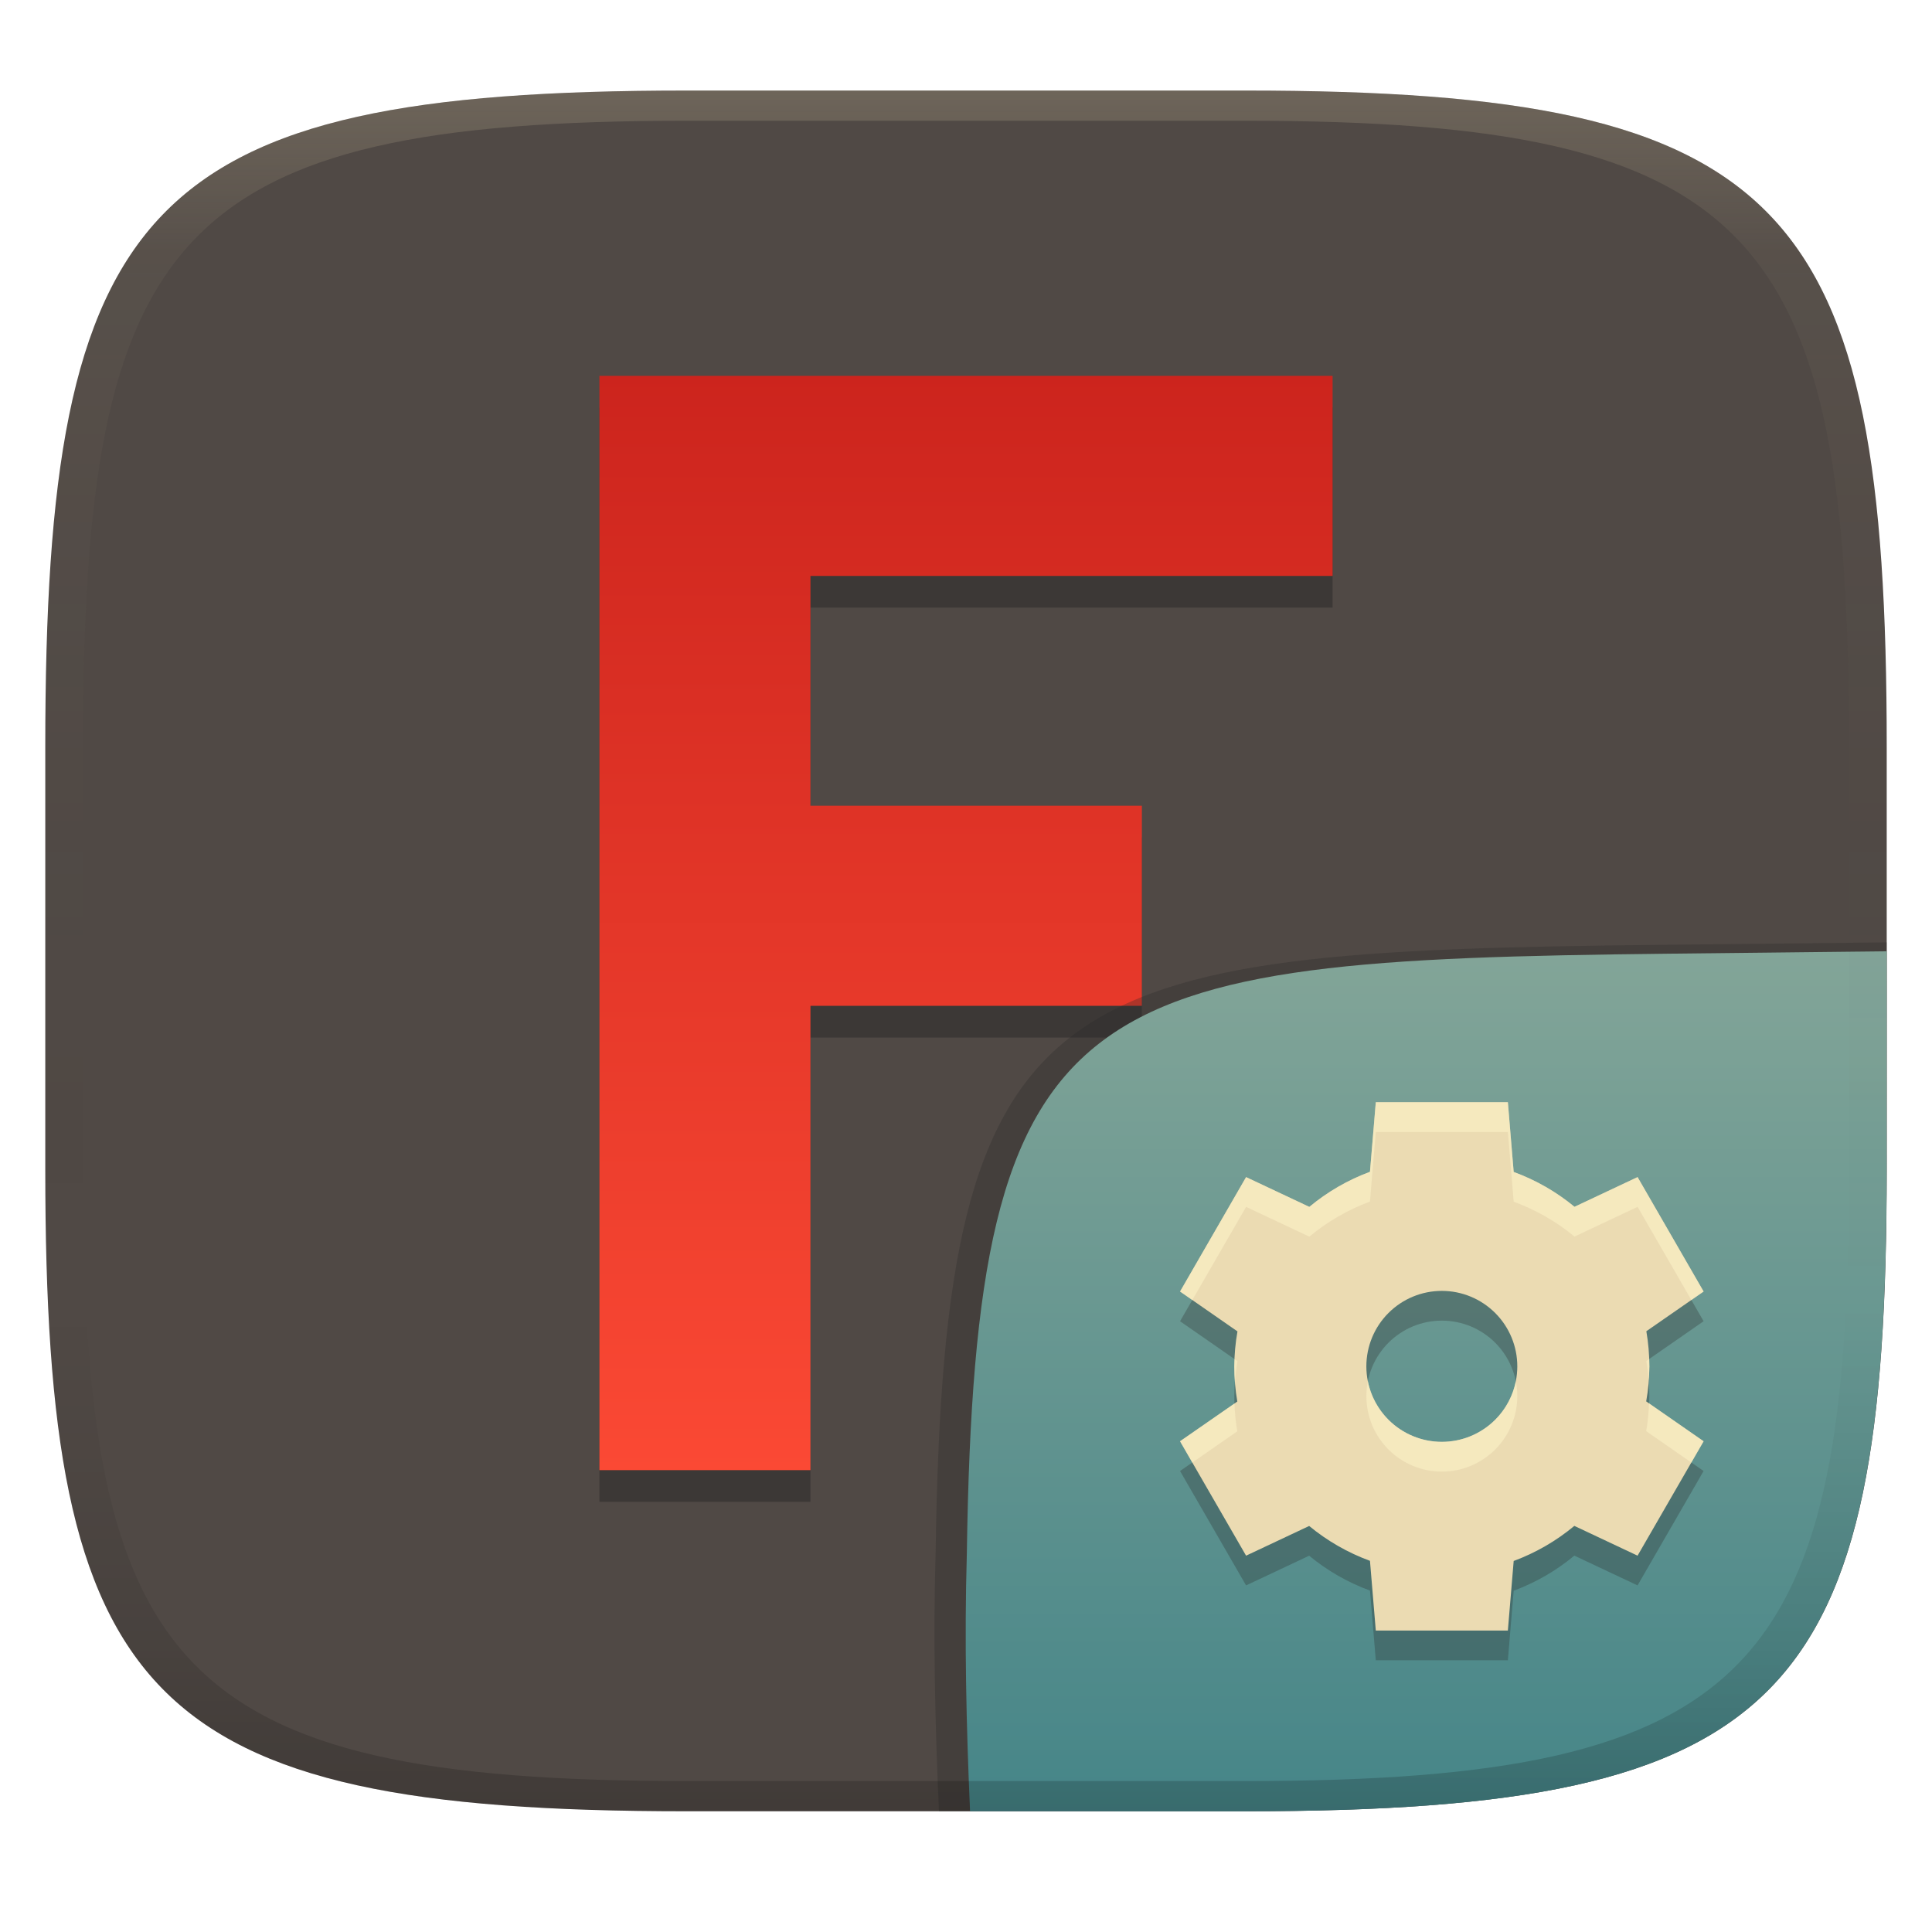
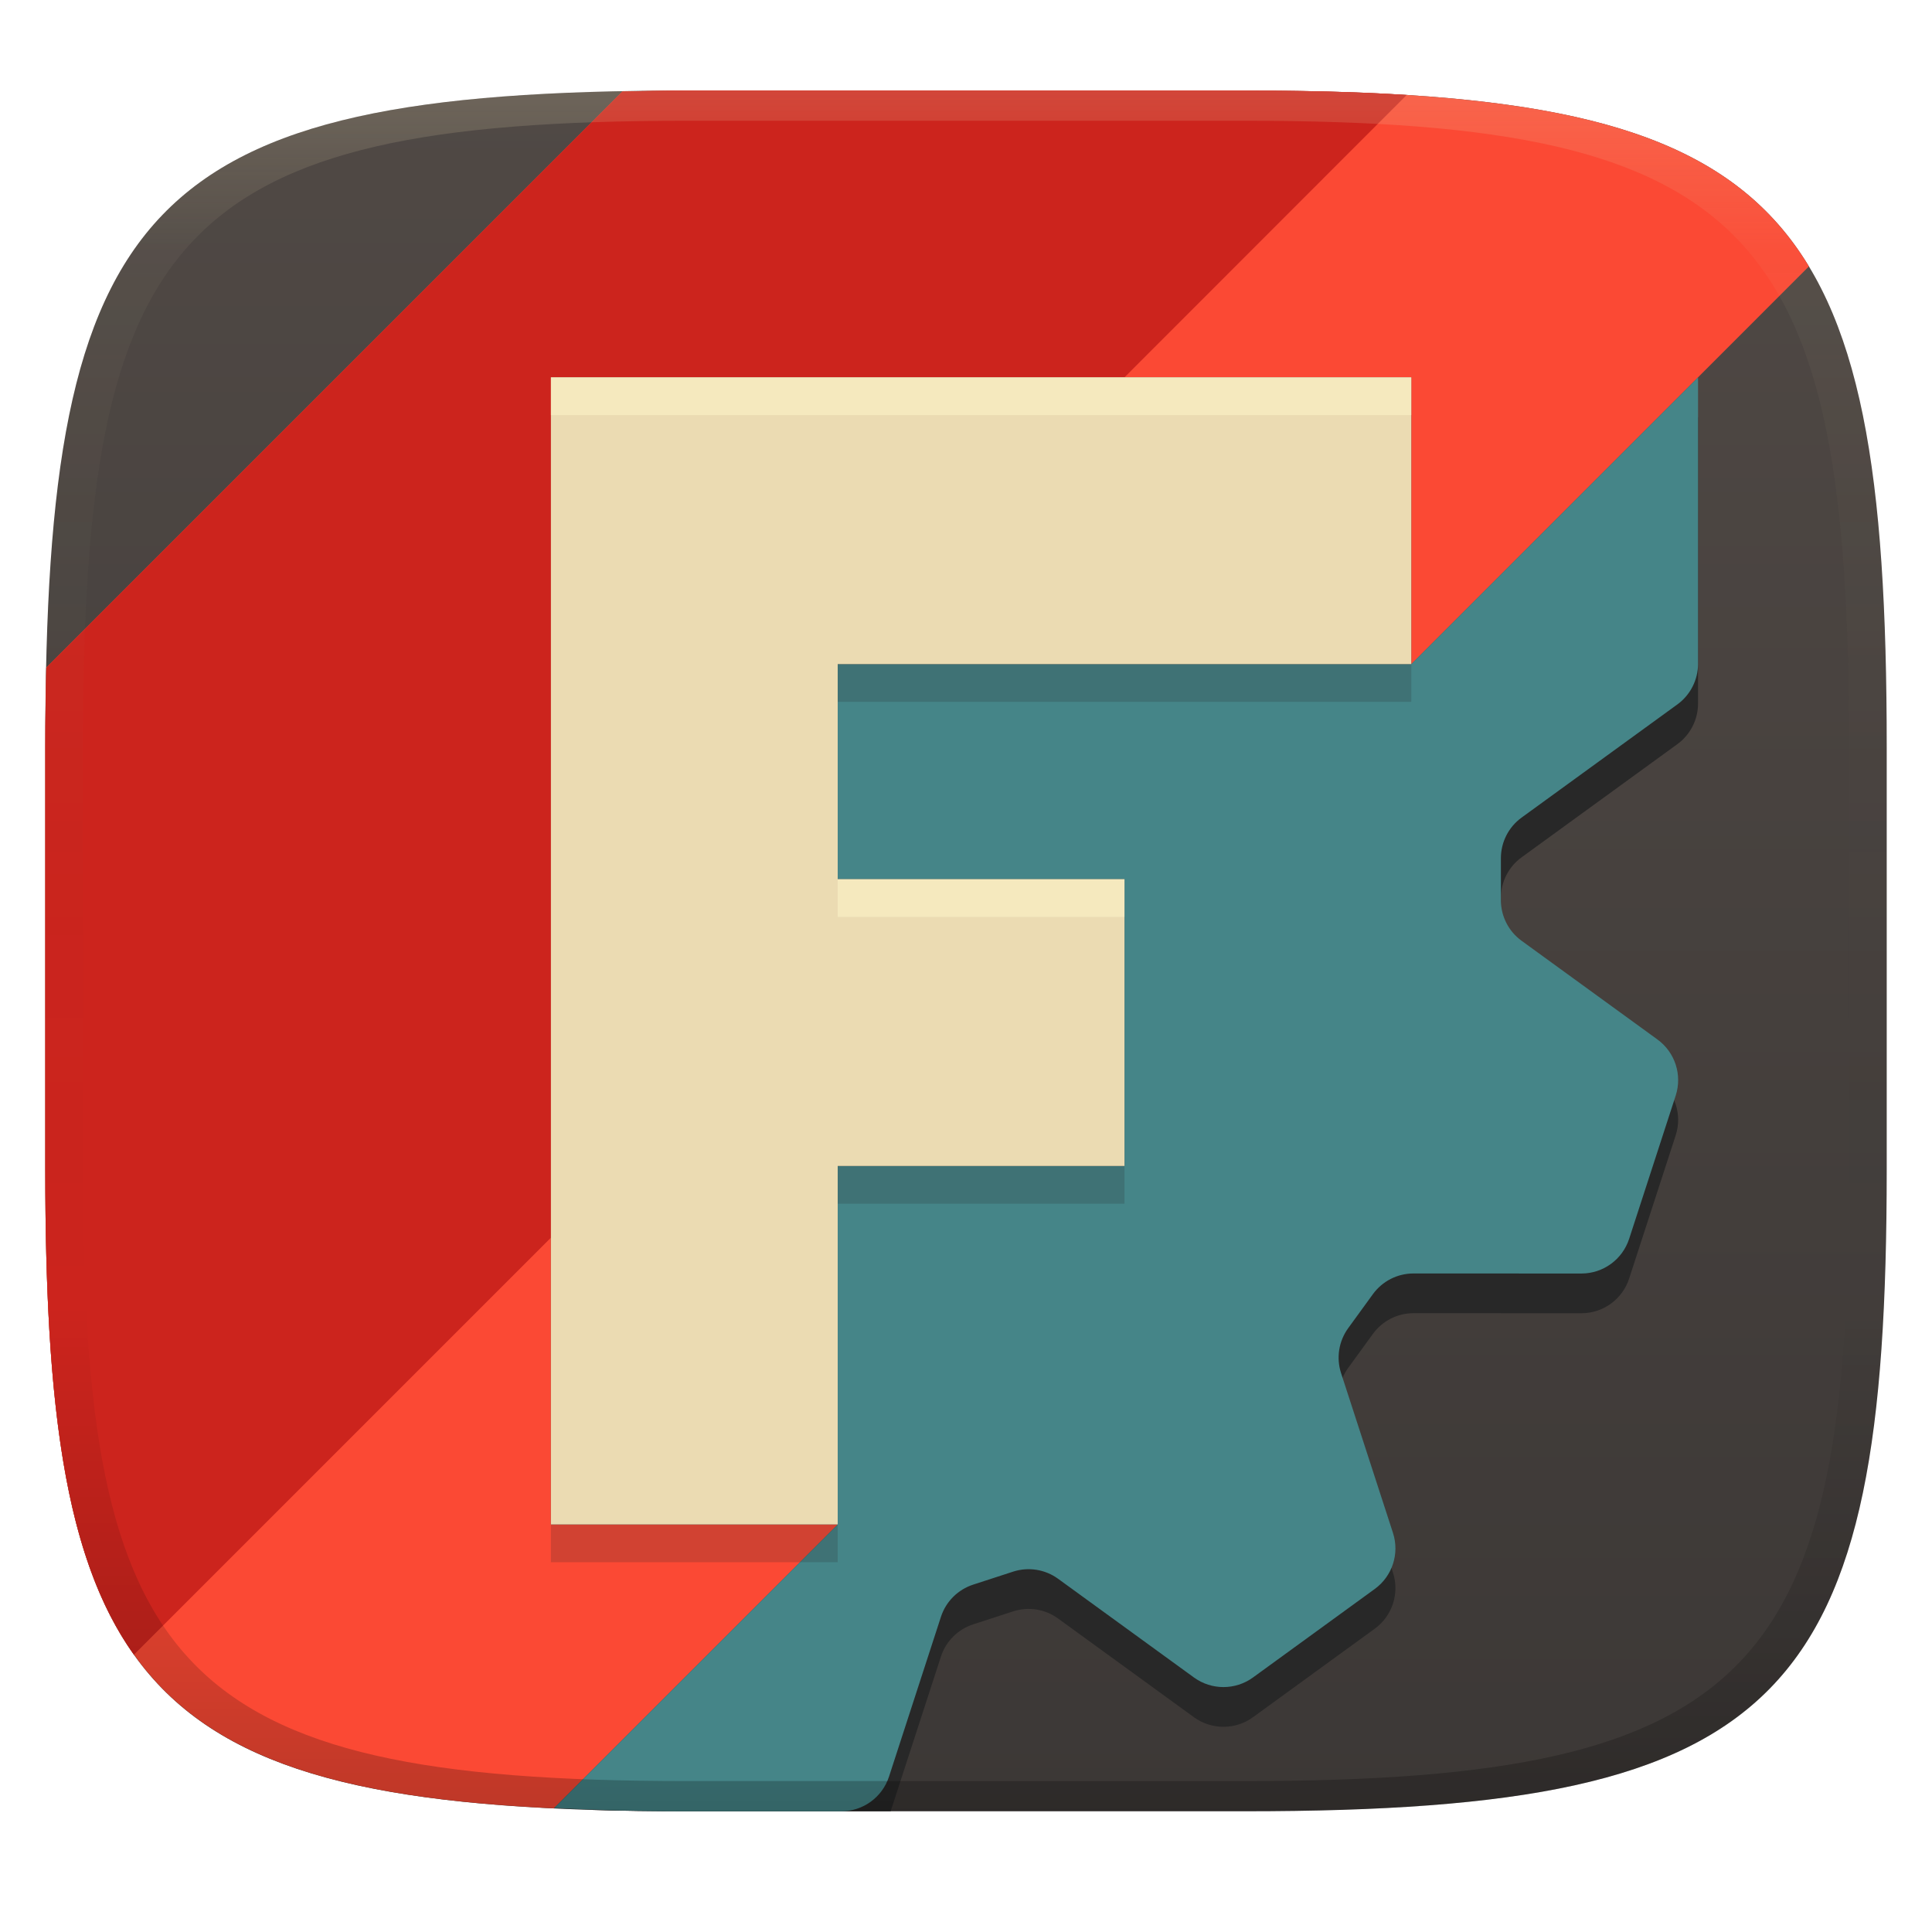
<svg xmlns="http://www.w3.org/2000/svg" width="256" height="256" version="1.1">
  <defs>
-     <linearGradient id="linearGradient31" x1=".5" x2=".5" y2="1" gradientTransform="matrix(244,0,0,228,5.986,12)" gradientUnits="userSpaceOnUse">
+     <linearGradient id="linearGradient6" x1="140" x2="140" y1="12" y2="240" gradientUnits="userSpaceOnUse">
+       <stop stop-color="#504945" offset="0" />
+       <stop stop-color="#3c3836" offset="1" />
+     </linearGradient>
+     <linearGradient id="linearGradient31-6" x1=".5" x2=".5" y2="1" gradientTransform="matrix(244,0,0,228,5.986,12)" gradientUnits="userSpaceOnUse">
      <stop stop-color="#ebdbb2" stop-opacity=".2" offset="0" />
      <stop stop-color="#ebdbb2" stop-opacity=".05" offset=".1" />
      <stop stop-opacity="0" offset=".704" />
-       <stop stop-opacity=".1" offset=".897" />
-       <stop stop-opacity=".2" offset="1" />
-     </linearGradient>
-     <linearGradient id="linearGradient6" x1="140" x2="140" y1="12" y2="240" gradientUnits="userSpaceOnUse">
-       <stop stop-color="#504945" offset="0" />
-       <stop stop-color="#504945" offset="1" />
-     </linearGradient>
-     <linearGradient id="_lgradient_57" x2="0" y2="1" gradientTransform="matrix(97.15 0 0 145 79.425 49.798)" gradientUnits="userSpaceOnUse">
-       <stop stop-color="#cc241d" offset="0" />
-       <stop stop-color="#fb4934" offset="1" />
-     </linearGradient>
-     <linearGradient id="b-9-6" x1=".631" x2=".631" y1=".5" y2="1" gradientTransform="matrix(244,0,0,228,5.995,12)" gradientUnits="userSpaceOnUse">
-       <stop stop-color="#83a598" offset="0" />
-       <stop stop-color="#458588" offset="1" />
+       <stop stop-opacity=".15" offset=".897" />
+       <stop stop-opacity=".25" offset="1" />
    </linearGradient>
  </defs>
  <path d="m165 12c72 0 85 15 85 87v56c0 70-13 85-85 85h-74c-72 0-85-15-85-85v-56c0-72 13-87 85-87z" fill="url(#linearGradient6)" style="isolation:isolate" />
-   <path d="m107.39 199h-27.964v-145h97.15v26.514h-69.186v30.45h43.914v26.514h-43.914z" fill="#282828" opacity=".5" style="isolation:isolate" />
-   <path d="m107.39 194.8h-27.964v-145h97.15v26.514h-69.186v30.45h43.914v26.514h-43.914z" fill="url(#_lgradient_57)" style="isolation:isolate" />
-   <g transform="translate(0 .0497)" style="isolation:isolate">
-     <path d="m250 124.82-29.932 0.324c-81.008 0.875-94.966 4.45-96.093 80.376-0.344 11.488-0.078 22.956 0.442 34.434 2.1e-4 4e-3 37.418 4e-3 37.687 4e-3 74.443 0 87.884-15.156 87.884-85.882z" fill="#282828" opacity=".3" stroke-width="1.022" style="isolation:isolate" />
-     <path d="m250 126-28.95 0.32c-78.35 0.867-91.85 4.404-92.94 79.55-0.332 11.37-0.076 22.72 0.428 34.08 1.9e-4 4e-3 36.19 4e-3 36.45 4e-3 72 0 85-15 85-85z" fill="url(#b-9-6)" style="isolation:isolate" />
-     <path d="m182.3 149.94-0.772 9.219c-2.923 1.082-5.64 2.654-8.036 4.648l-8.379-3.945-8.75 15.16 7.607 5.283c-0.271 1.532-0.411 3.083-0.42 4.639 1e-3 1.561 0.135 3.119 0.4 4.658l-7.588 5.263 8.75 15.16 8.359-3.936c2.405 1.986 5.129 3.547 8.057 4.619l0.771 9.238h17.5l0.772-9.218c2.923-1.083 5.64-2.655 8.037-4.649l8.378 3.945 8.75-15.16-7.607-5.283c0.271-1.532 0.411-3.083 0.42-4.639-1e-3 -1.561-0.135-3.119-0.4-4.658l7.587-5.263-8.749-15.16-8.359 3.936c-2.405-1.986-5.13-3.548-8.059-4.62l-0.77-9.24h-17.5zm8.75 25c2.652-1e-3 5.196 1.053 7.072 2.929 1.875 1.875 2.929 4.419 2.929 7.072 0 2.652-1.054 5.196-2.929 7.072-1.876 1.875-4.42 2.929-7.072 2.929-2.653 0-5.197-1.054-7.072-2.929-1.876-1.876-2.929-4.42-2.929-7.072 0-2.653 1.053-5.197 2.929-7.072 1.875-1.876 4.419-2.93 7.072-2.929z" fill="#282828" opacity=".3" style="isolation:isolate" />
-     <path d="m182.3 146-0.772 9.219c-2.923 1.082-5.64 2.654-8.036 4.648l-8.379-3.945-8.75 15.16 7.607 5.283c-0.271 1.532-0.411 3.083-0.42 4.639 1e-3 1.561 0.135 3.119 0.4 4.658l-7.588 5.263 8.75 15.16 8.359-3.936c2.405 1.986 5.129 3.547 8.057 4.619l0.771 9.238h17.5l0.772-9.218c2.923-1.083 5.64-2.655 8.037-4.649l8.378 3.945 8.75-15.16-7.607-5.283c0.271-1.532 0.411-3.083 0.42-4.639-1e-3 -1.561-0.135-3.119-0.4-4.658l7.587-5.263-8.749-15.16-8.359 3.936c-2.405-1.986-5.13-3.548-8.059-4.62l-0.77-9.24h-17.5zm8.75 25c2.652-1e-3 5.196 1.053 7.072 2.929 1.875 1.875 2.929 4.419 2.929 7.072 0 2.652-1.054 5.196-2.929 7.072-1.876 1.875-4.42 2.929-7.072 2.929-2.653 0-5.197-1.054-7.072-2.929-1.876-1.876-2.929-4.42-2.929-7.072 0-2.653 1.053-5.197 2.929-7.072 1.875-1.876 4.419-2.93 7.072-2.929z" fill="#ebdbb2" style="isolation:isolate" />
-     <path d="m182.3 146 2e-3 2e-3 -0.773 9.221c-2.923 1.082-5.639 2.652-8.035 4.646l-8.379-3.943-8.75 15.158 1.625 1.129 7.125-12.344 8.379 3.945c2.396-1.994 5.112-3.566 8.035-4.648l0.773-9.219-2e-3 -4e-3h17.5l0.77 9.24c2.929 1.072 5.656 2.635 8.061 4.621l8.357-3.938 7.125 12.344 1.625-1.127-8.75-15.16-8.357 3.936c-2.405-1.986-5.132-3.547-8.061-4.619l-0.77-9.24zm36.229 34.027-0.379 0.264c0.145 0.842 0.246 1.689 0.312 2.539 0.044-0.607 0.084-1.216 0.088-1.826-2.1e-4 -0.326-0.01-0.651-0.021-0.977zm-54.932 0.025c-0.013 0.318-0.043 0.635-0.045 0.953 4.6e-4 0.713 0.03 1.425 0.086 2.135 0.068-0.947 0.168-1.892 0.334-2.828zm17.65 2.924c-0.13 0.645-0.197 1.303-0.197 1.971 0 2.652 1.054 5.196 2.93 7.072 1.875 1.875 4.419 2.93 7.072 2.93 2.652 0 5.194-1.055 7.07-2.93 1.875-1.876 2.93-4.42 2.93-7.072 0-0.667-0.068-1.326-0.197-1.971-0.386 1.917-1.33 3.696-2.732 5.1-1.876 1.875-4.418 2.928-7.07 2.928-2.653 0-5.197-1.053-7.072-2.928-1.404-1.404-2.347-3.183-2.732-5.1zm37.258 2.928c-0.05 1.235-0.16 2.466-0.375 3.684l5.982 4.154 1.625-2.814zm-54.932 0.021-7.211 5.002 1.627 2.816 5.961-4.135c-0.21-1.218-0.332-2.449-0.377-3.684z" fill="#fbf1c7" opacity=".6" style="isolation:isolate" />
-   </g>
-   <path d="m91 12c-72 0-85 15-85 87v56c0 70 13 85 85 85h74c72 0 85-15 85-85v-56c0-72-13-87-85-87zm0 4h74c68 0 80 15 80 83v56c0 66-12 81-80 81h-74c-68 0-80-15-80-81v-56c0-68 12-83 80-83z" fill="url(#linearGradient31)" style="isolation:isolate" />
+   <path d="m91 12.002c-2.996 0-5.74 0.068-8.535 0.123l-76.33 76.33c-0.075 3.401-0.135 6.851-0.135 10.547v56c0 63.819 10.808 81.933 67.388 84.611l37.612-37.613h-38l3.98e-4 -152 114 0.002v38l52.691-52.703c-11.046-18.259-32.957-23.295-74.691-23.295z" fill="#fb4934" style="isolation:isolate" />
+   <path d="m91 12c-2.996 0-5.74 0.068-8.535 0.123l-76.33 76.33c-0.075 3.401-0.135 6.851-0.135 10.547v56c0 31.114 2.564 51.364 11.74 64.258l55.26-55.26v-114h76l37.396-37.416c-6.502-0.41-13.553-0.582-21.396-0.582z" fill="#cc241d" style="isolation:isolate" />
+   <path d="m225 55.262-37.998 38.002h-76v28.498h37.998v38.002h-37.998v47.498l-32.557 32.557c3.975 0.122 8.148 0.182 12.555 0.182h27.018l6.662-20.5c0.658-2.025 2.247-3.608 4.271-4.266l5.287-1.719c2.024-0.658 4.24-0.308 5.963 0.943l18.004 13.082c2.33 1.693 5.489 1.693 7.82 0l16.137-11.729c2.331-1.693 3.304-4.691 2.414-7.432l-6.877-21.168c-0.658-2.024-0.304-4.243 0.947-5.965l3.269-4.498c1.251-1.722 3.247-2.744 5.375-2.744l22.26 6e-3c2.881 0 5.432-1.859 6.322-4.6l6.166-18.971c0.89-2.74-0.085-5.744-2.416-7.438l-18.006-13.082c-1.722-1.251-2.74-3.248-2.74-5.377v-5.561c4.7e-4 -2.129 1.018-4.13 2.74-5.381l20.643-14.998c1.722-1.251 2.74-3.252 2.74-5.381z" fill="#282828" style="isolation:isolate" />
+   <path d="m225 49.999-37.998 38.002h-76v28.498h37.998v38.002h-37.998v47.498l-37.57 37.57c5.469 0.261 11.211 0.432 17.568 0.432h20.479c2.881 0 5.432-1.855 6.322-4.596l6.879-21.168c0.658-2.024 2.247-3.608 4.271-4.266l5.287-1.719c2.024-0.658 4.24-0.308 5.963 0.943l18.004 13.082c2.33 1.693 5.489 1.693 7.82 0l16.137-11.729c2.331-1.693 3.304-4.691 2.414-7.432l-6.877-21.168c-0.658-2.024-0.304-4.243 0.947-5.965l3.269-4.498c1.251-1.722 3.247-2.744 5.375-2.744l22.26 6e-3c2.881 0 5.432-1.859 6.322-4.6l6.166-18.971c0.89-2.74-0.085-5.744-2.416-7.438l-18.006-13.082c-1.722-1.251-2.74-3.248-2.74-5.377v-5.561c4.7e-4 -2.129 1.018-4.13 2.74-5.381l20.643-14.998c1.722-1.251 2.74-3.252 2.74-5.381z" fill="#458588" style="isolation:isolate" />
+   <path d="m73 55h114v38h-76v28.5h38v38h-38v47.5h-38z" clip-rule="evenodd" fill="#282828" fill-rule="evenodd" opacity=".2" stroke-width=".475" />
+   <path d="m73 49.998h114v38h-76v28.5h38v38h-38v47.5h-38z" clip-rule="evenodd" fill="#ebdbb2" fill-rule="evenodd" stroke-width=".475" />
+   <path d="m73 49.999v5.002h114v-5.002zm38 66.5v5.002h38v-5.002z" fill="#fbf1c7" opacity=".6" stroke-width=".475" />
+   <path d="m91 12c-72 0-85 15-85 87v56c0 70 13 85 85 85h74c72 0 85-15 85-85v-56c0-72-13-87-85-87zm0 4h74c68 0 80 15 80 83v56c0 66-12 81-80 81h-74c-68 0-80-15-80-81v-56c0-68 12-83 80-83z" fill="url(#linearGradient31-6)" style="isolation:isolate" />
</svg>
